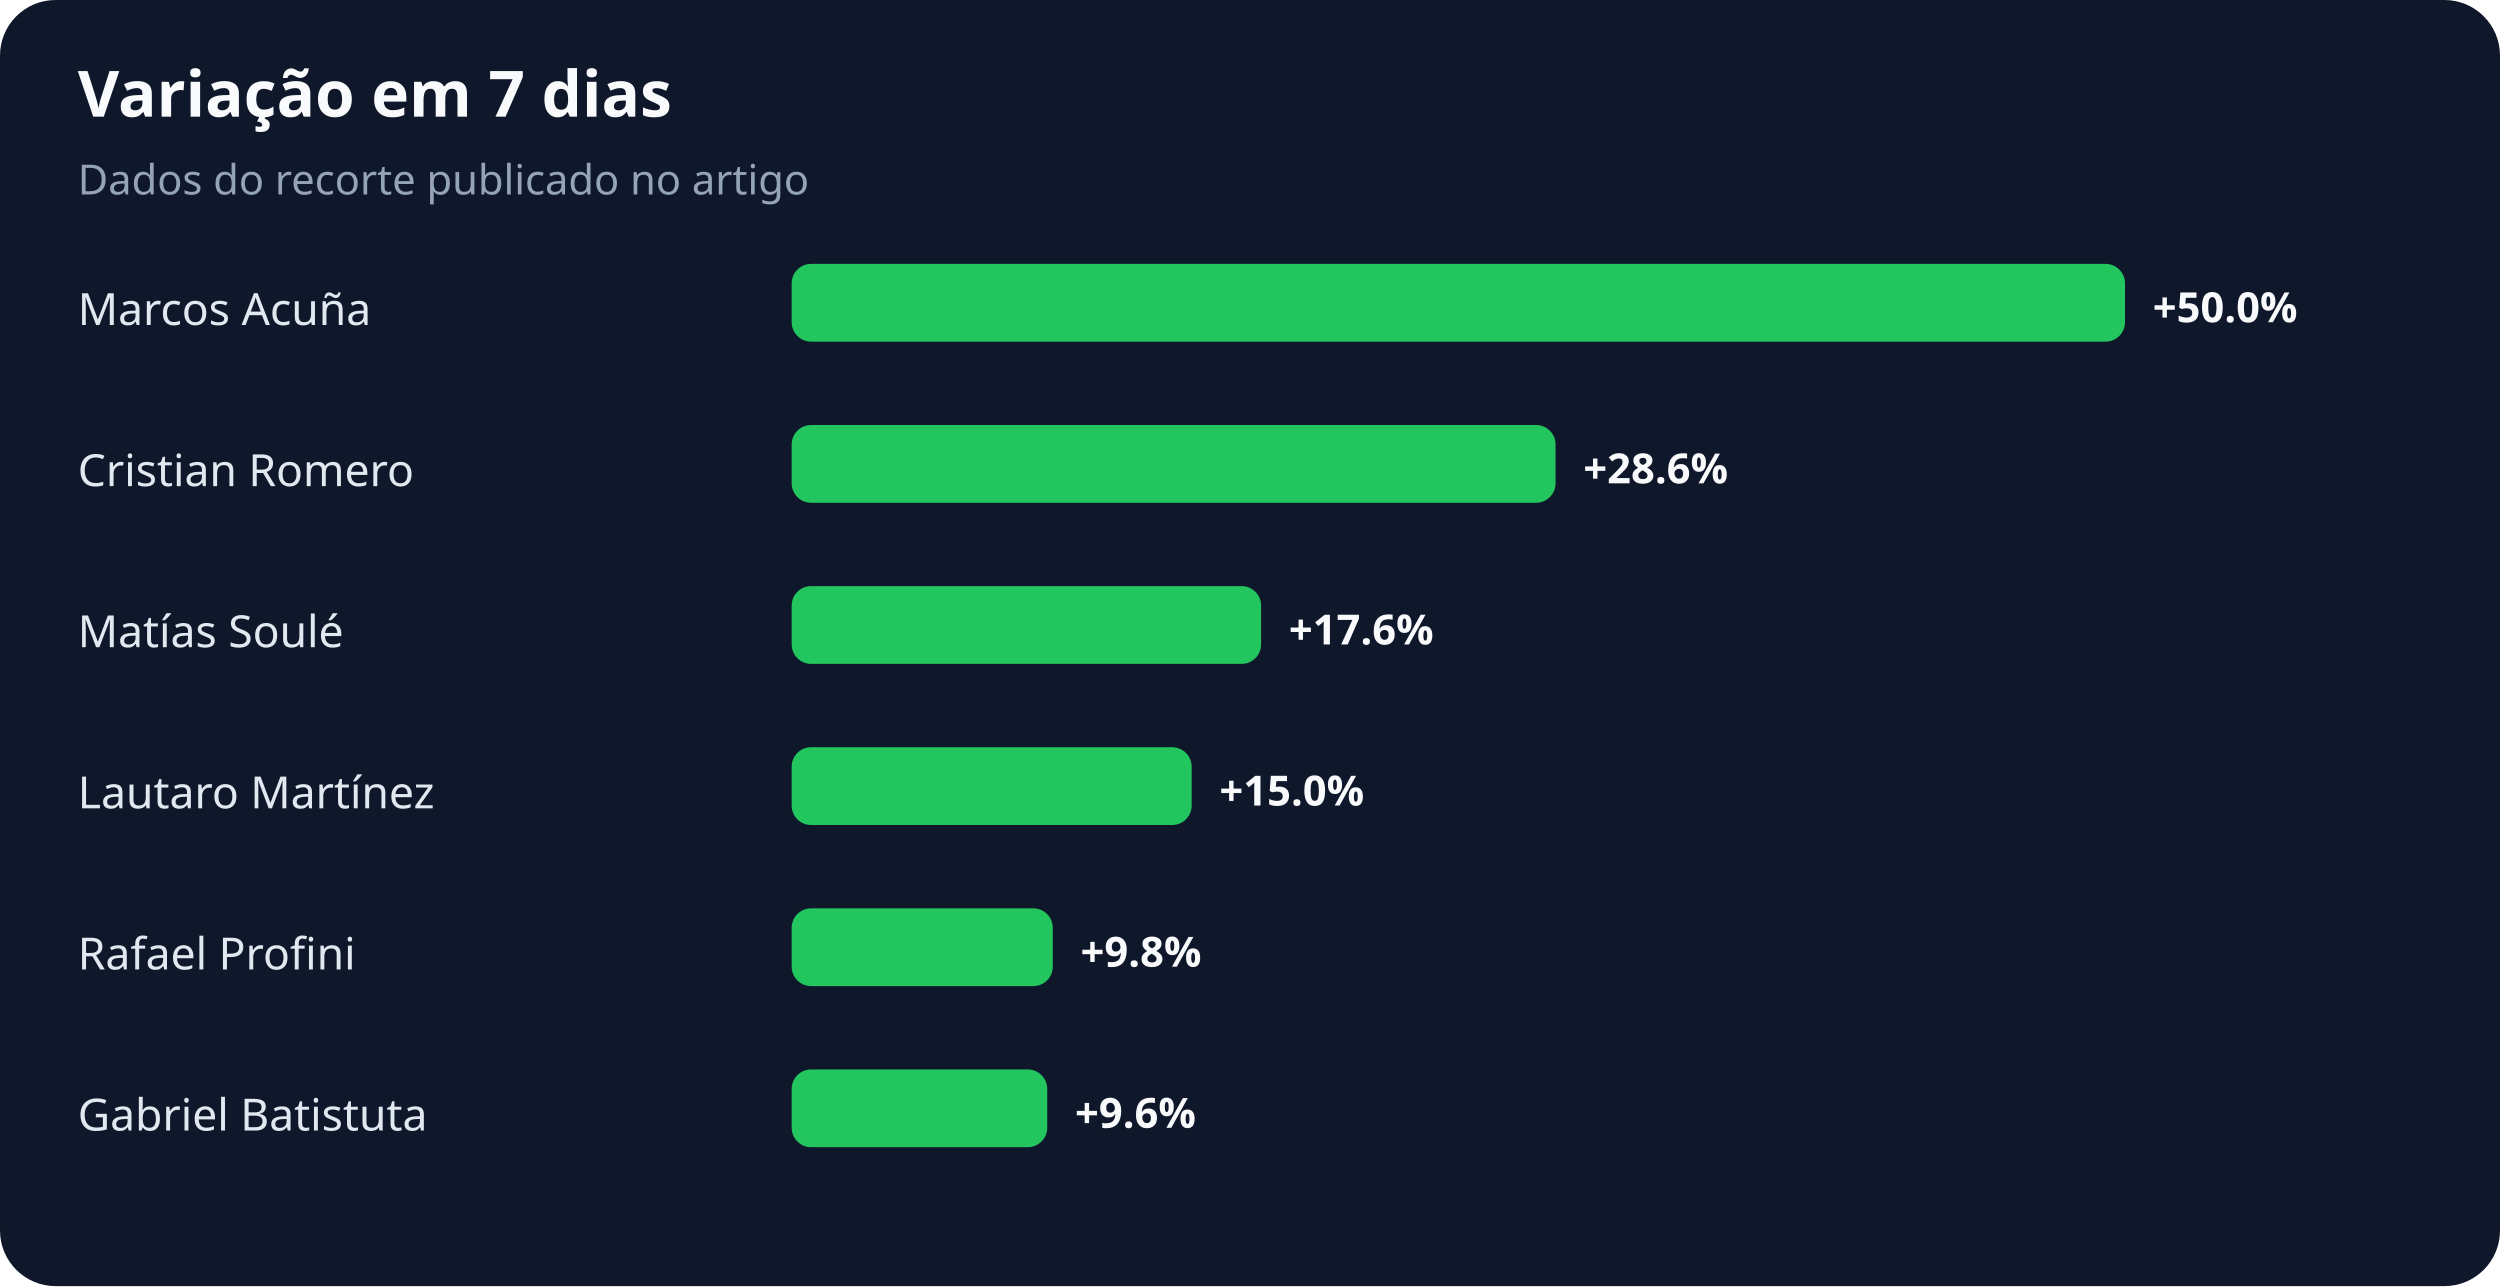
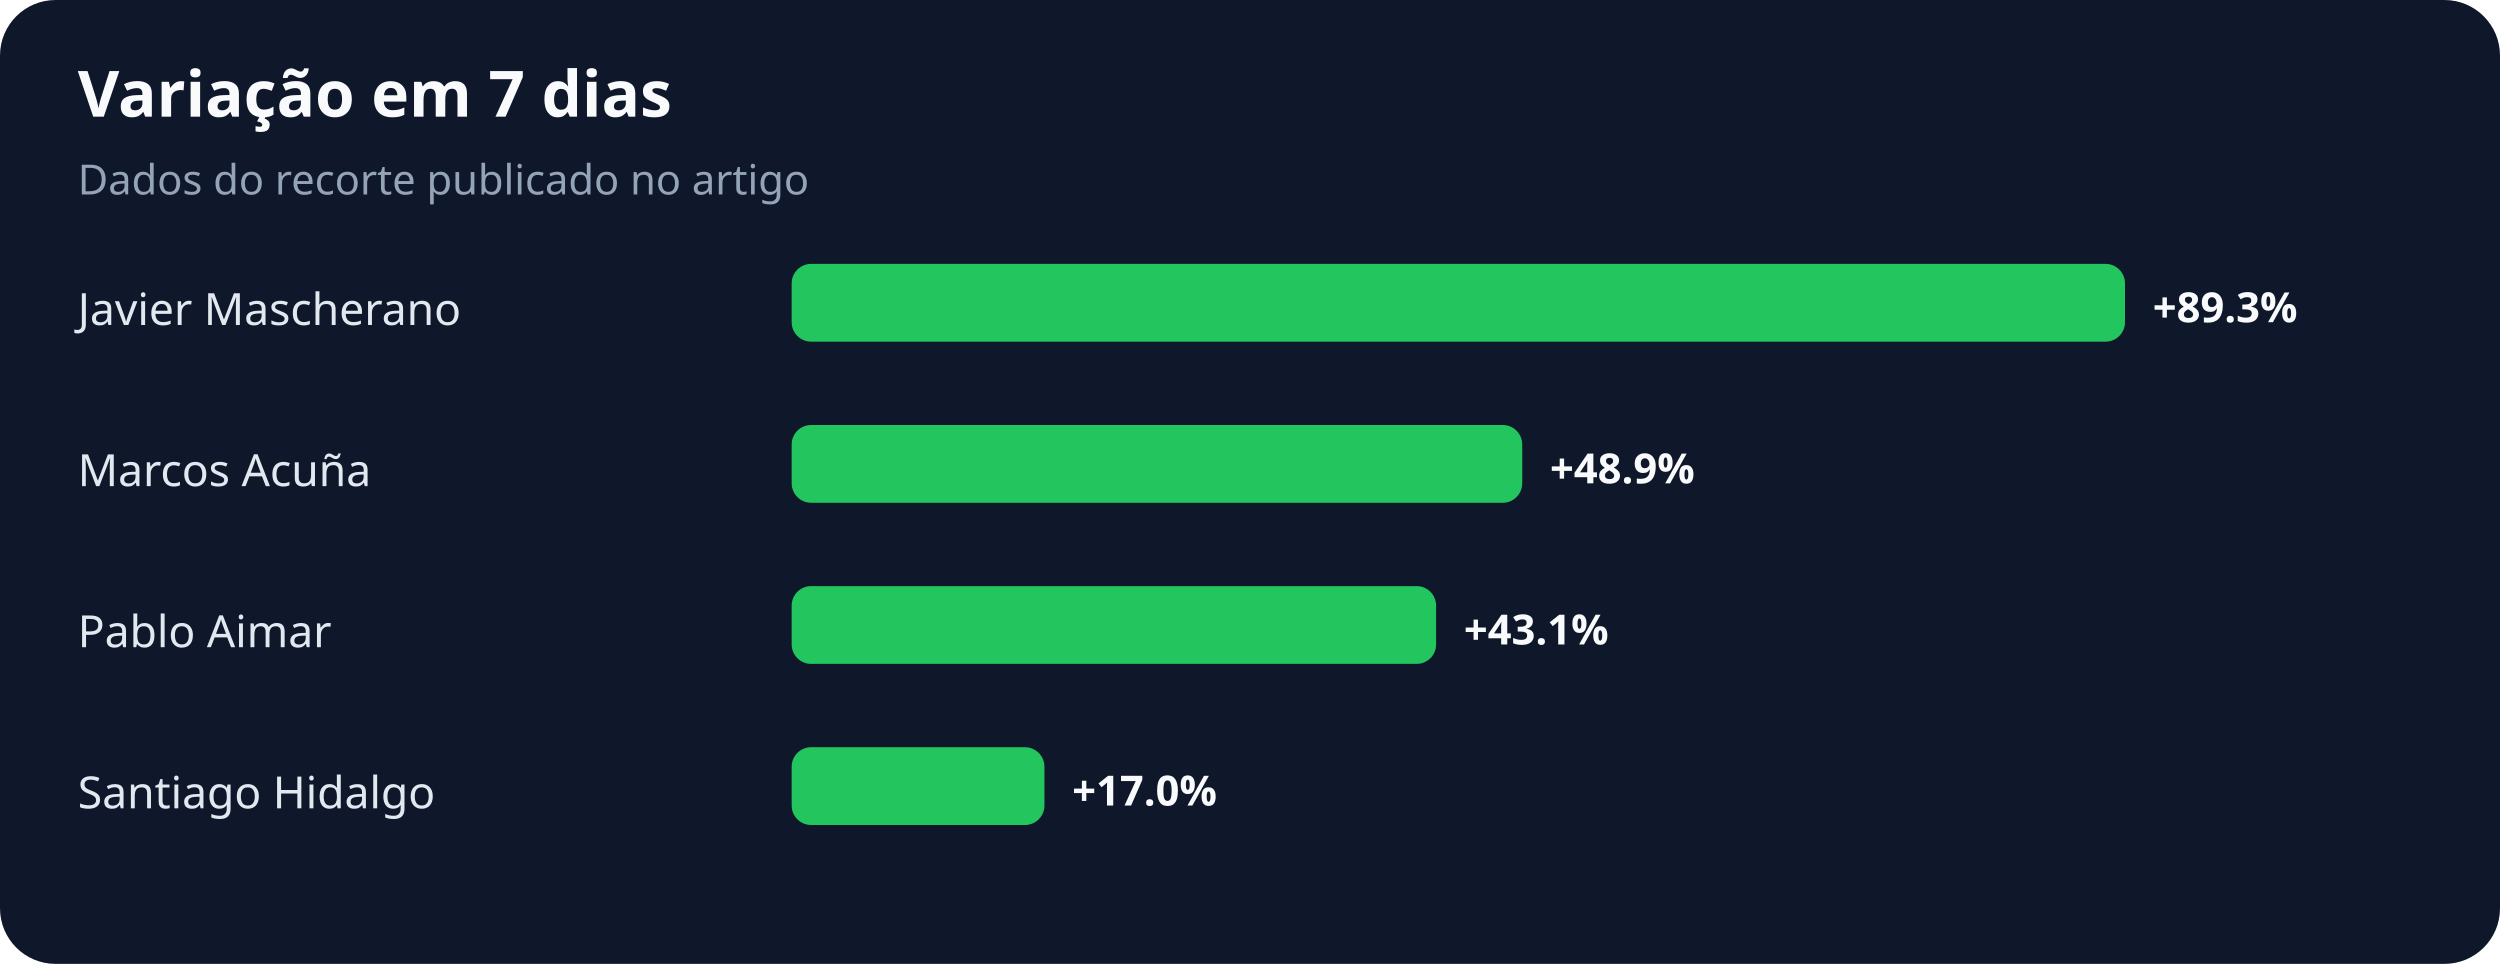
- <svg xmlns="http://www.w3.org/2000/svg" width="900" height="463" viewBox="0 0 900 463" role="img" aria-labelledby="title desc">
+ <svg xmlns="http://www.w3.org/2000/svg" width="900" height="347" viewBox="0 0 900 347" role="img" aria-labelledby="title desc">
  <rect width="100%" height="100%" rx="20" fill="#0f172a" />
  <text x="28" y="42" fill="#f8fafc" font-family="system-ui,sans-serif" font-size="23" font-weight="700">Variação em 7 dias</text>
  <text x="28" y="70" fill="#94a3b8" font-family="system-ui,sans-serif" font-size="15">Dados do recorte publicado no artigo</text>
-   <text x="28" y="117" fill="#e2e8f0" font-family="system-ui,sans-serif" font-size="16">Marcos Acuña</text>
+   <text x="28" y="117" fill="#e2e8f0" font-family="system-ui,sans-serif" font-size="16">Javier Mascherano</text>
  <rect x="285" y="95" width="480" height="28" rx="7" fill="#22c55e" />
-   <text x="775" y="116" fill="#f8fafc" font-family="system-ui,sans-serif" font-size="15" font-weight="700">+50.0%</text>
-   <text x="28" y="175" fill="#e2e8f0" font-family="system-ui,sans-serif" font-size="16">Cristian Romero</text>
-   <rect x="285" y="153" width="275" height="28" rx="7" fill="#22c55e" />
-   <text x="570" y="174" fill="#f8fafc" font-family="system-ui,sans-serif" font-size="15" font-weight="700">+28.6%</text>
-   <text x="28" y="233" fill="#e2e8f0" font-family="system-ui,sans-serif" font-size="16">Matías Soulé</text>
-   <rect x="285" y="211" width="169" height="28" rx="7" fill="#22c55e" />
-   <text x="464" y="232" fill="#f8fafc" font-family="system-ui,sans-serif" font-size="15" font-weight="700">+17.6%</text>
-   <text x="28" y="291" fill="#e2e8f0" font-family="system-ui,sans-serif" font-size="16">Lautaro Martínez</text>
-   <rect x="285" y="269" width="144" height="28" rx="7" fill="#22c55e" />
-   <text x="439" y="290" fill="#f8fafc" font-family="system-ui,sans-serif" font-size="15" font-weight="700">+15.0%</text>
-   <text x="28" y="349" fill="#e2e8f0" font-family="system-ui,sans-serif" font-size="16">Rafael Profini</text>
-   <rect x="285" y="327" width="94" height="28" rx="7" fill="#22c55e" />
-   <text x="389" y="348" fill="#f8fafc" font-family="system-ui,sans-serif" font-size="15" font-weight="700">+9.8%</text>
-   <text x="28" y="407" fill="#e2e8f0" font-family="system-ui,sans-serif" font-size="16">Gabriel Batistuta</text>
-   <rect x="285" y="385" width="92" height="28" rx="7" fill="#22c55e" />
-   <text x="387" y="406" fill="#f8fafc" font-family="system-ui,sans-serif" font-size="15" font-weight="700">+9.6%</text>
+   <text x="775" y="116" fill="#f8fafc" font-family="system-ui,sans-serif" font-size="15" font-weight="700">+89.3%</text>
+   <text x="28" y="175" fill="#e2e8f0" font-family="system-ui,sans-serif" font-size="16">Marcos Acuña</text>
+   <rect x="285" y="153" width="263" height="28" rx="7" fill="#22c55e" />
+   <text x="558" y="174" fill="#f8fafc" font-family="system-ui,sans-serif" font-size="15" font-weight="700">+48.9%</text>
+   <text x="28" y="233" fill="#e2e8f0" font-family="system-ui,sans-serif" font-size="16">Pablo Aimar</text>
+   <rect x="285" y="211" width="232" height="28" rx="7" fill="#22c55e" />
+   <text x="527" y="232" fill="#f8fafc" font-family="system-ui,sans-serif" font-size="15" font-weight="700">+43.1%</text>
+   <text x="28" y="291" fill="#e2e8f0" font-family="system-ui,sans-serif" font-size="16">Santiago Hidalgo</text>
+   <rect x="285" y="269" width="91" height="28" rx="7" fill="#22c55e" />
+   <text x="386" y="290" fill="#f8fafc" font-family="system-ui,sans-serif" font-size="15" font-weight="700">+17.0%</text>
</svg>
